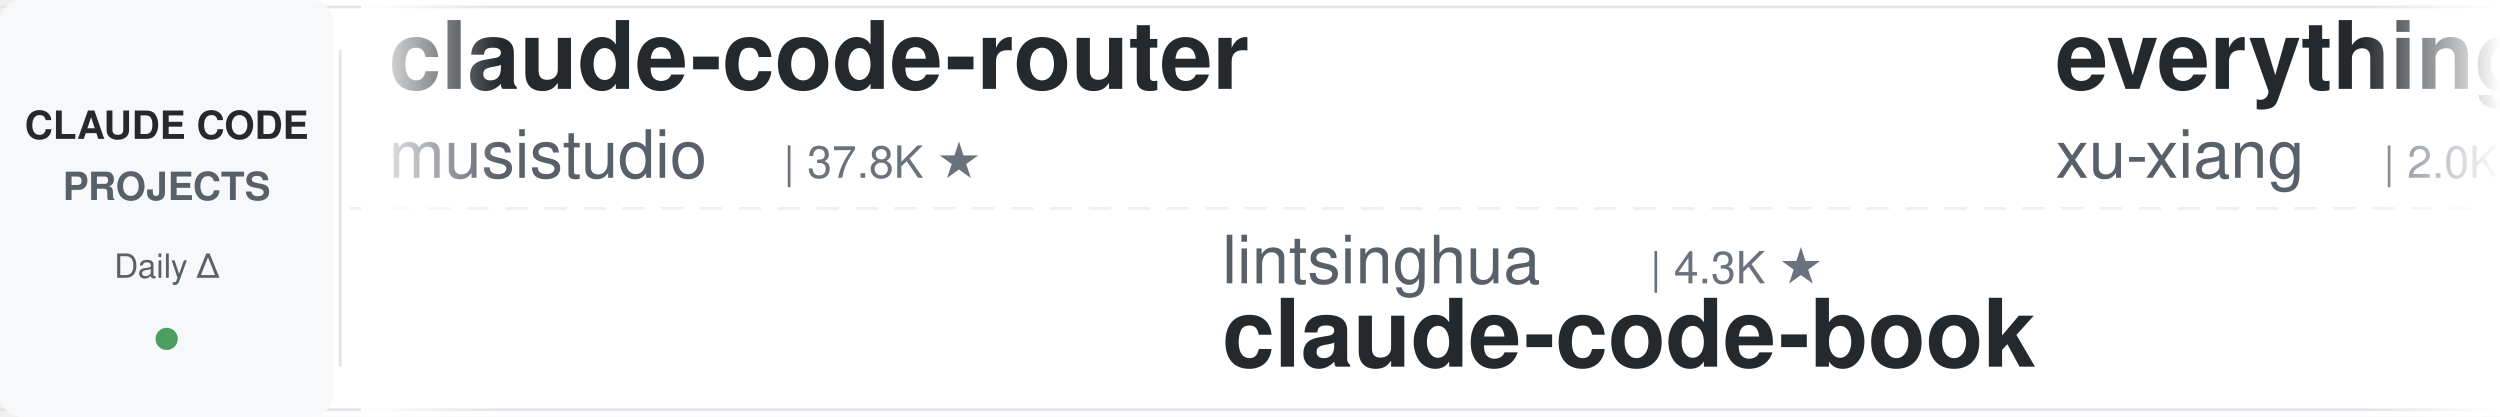
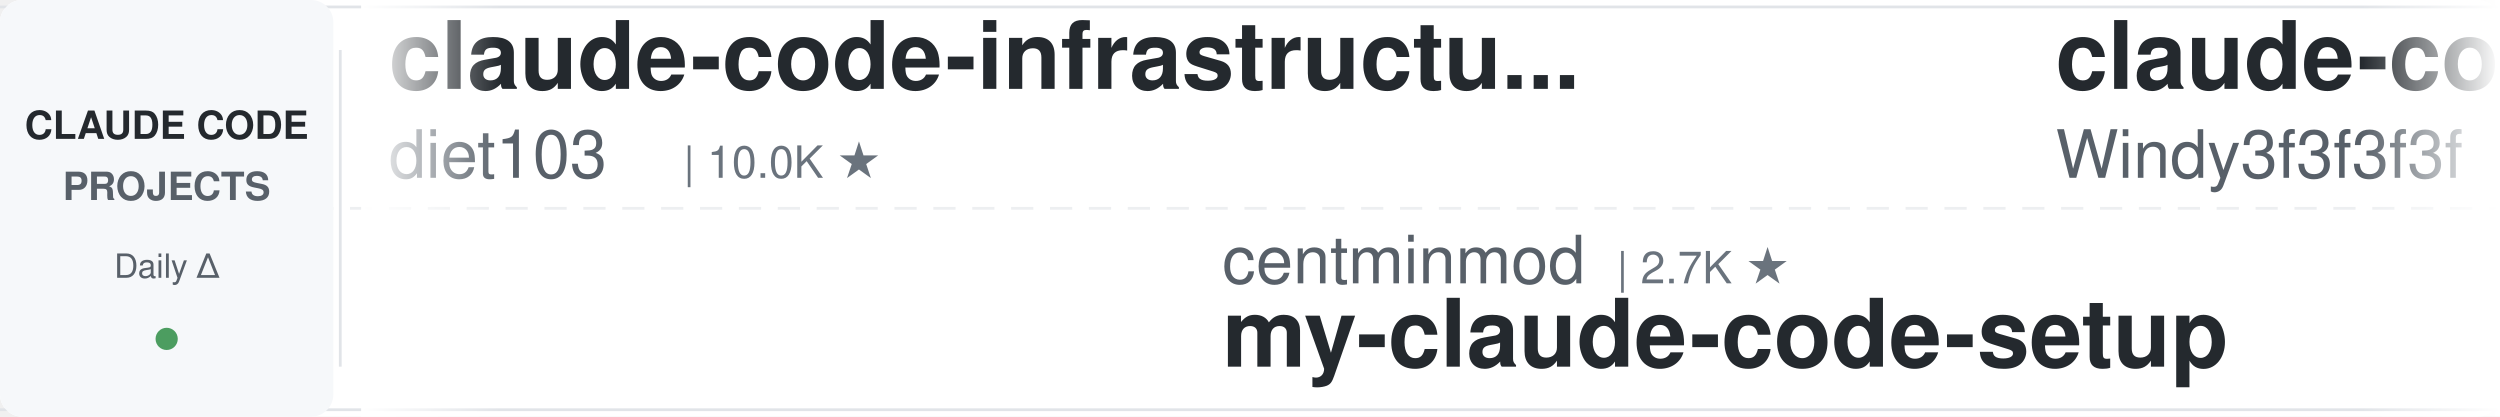
<svg xmlns="http://www.w3.org/2000/svg" width="900" height="150">
  <defs>
    <linearGradient id="leftFade" x1="0%" y1="0%" x2="100%" y2="0%">
      <stop offset="0%" style="stop-color:#ffffff;stop-opacity:1" />
      <stop offset="100%" style="stop-color:#ffffff;stop-opacity:0" />
    </linearGradient>
    <linearGradient id="rightFade" x1="0%" y1="0%" x2="100%" y2="0%">
      <stop offset="0%" style="stop-color:#ffffff;stop-opacity:0" />
      <stop offset="100%" style="stop-color:#ffffff;stop-opacity:1" />
    </linearGradient>
  </defs>
  <rect width="900" height="150" fill="#ffffff" rx="8" />
  <rect x="0" y="2" width="900" height="1" fill="#e1e4e8" />
  <rect x="0" y="147" width="900" height="1" fill="#e1e4e8" />
  <line x1="0" y1="75" x2="900" y2="75" stroke="#e1e4e8" stroke-width="1" stroke-dasharray="8 6" opacity="0.6" />
  <rect x="0" y="0" width="120" height="150" fill="#f6f8fa" rx="8" />
  <text x="60" y="50" font-family="-apple-system, BlinkMacSystemFont, 'Segoe UI', Helvetica, Arial, sans-serif" font-size="14" font-weight="600" fill="#24292e" text-anchor="middle">CLAUDE CODE</text>
  <text x="60" y="72" font-family="-apple-system, BlinkMacSystemFont, 'Segoe UI', Helvetica, Arial, sans-serif" font-size="14" font-weight="600" fill="#586069" text-anchor="middle">PROJECTS</text>
  <text x="60" y="100" font-family="-apple-system, BlinkMacSystemFont, 'Segoe UI', Helvetica, Arial, sans-serif" font-size="12" font-weight="500" fill="#586069" text-anchor="middle">Daily Δ</text>
  <circle cx="60" cy="122" r="4" fill="#22863a" opacity="0.8" />
  <rect x="122" y="18" width="1" height="114" fill="#e1e4e8" />
  <clipPath id="tickerClip">
    <rect x="130" y="0" width="770" height="150" />
  </clipPath>
  <g clip-path="url(#tickerClip)">
    <g id="tickerItems">
      <animateTransform attributeName="transform" attributeType="XML" type="translate" from="0 0" to="-3000 0" dur="54s" repeatCount="indefinite" />
      <g transform="translate(0, 0)">
-         <text x="140" y="32" font-family="-apple-system, BlinkMacSystemFont, 'Segoe UI', Helvetica, Arial, sans-serif" font-size="34" font-weight="600" fill="#24292e">claude-code-router</text>
-         <text x="140" y="64" font-family="-apple-system, BlinkMacSystemFont, 'Segoe UI', Helvetica, Arial, sans-serif" font-size="24" font-weight="400" fill="#586069">musistudio</text>
-         <text x="282" y="64" font-family="-apple-system, BlinkMacSystemFont, 'Segoe UI', Helvetica, Arial, sans-serif" font-size="16" font-weight="500" fill="#6a737d">| 37.8K ★</text>
-       </g>
-       <g transform="translate(300, 0)">
-         <text x="140" y="102" font-family="-apple-system, BlinkMacSystemFont, 'Segoe UI', Helvetica, Arial, sans-serif" font-size="24" font-weight="400" fill="#586069">lintsinghua</text>
-         <text x="294" y="102" font-family="-apple-system, BlinkMacSystemFont, 'Segoe UI', Helvetica, Arial, sans-serif" font-size="16" font-weight="500" fill="#6a737d">| 4.3K ★</text>
-         <text x="140" y="132" font-family="-apple-system, BlinkMacSystemFont, 'Segoe UI', Helvetica, Arial, sans-serif" font-size="34" font-weight="600" fill="#24292e">claude-code-book</text>
-       </g>
-       <g transform="translate(600, 0)">
-         <text x="140" y="32" font-family="-apple-system, BlinkMacSystemFont, 'Segoe UI', Helvetica, Arial, sans-serif" font-size="34" font-weight="600" fill="#24292e">everything-claude-code-z...</text>
-         <text x="140" y="64" font-family="-apple-system, BlinkMacSystemFont, 'Segoe UI', Helvetica, Arial, sans-serif" font-size="24" font-weight="400" fill="#586069">xu-xiang</text>
-         <text x="258" y="64" font-family="-apple-system, BlinkMacSystemFont, 'Segoe UI', Helvetica, Arial, sans-serif" font-size="16" font-weight="500" fill="#6a737d">| 2.0K ★</text>
-       </g>
-       <g transform="translate(900, 0)">
-         <text x="140" y="102" font-family="-apple-system, BlinkMacSystemFont, 'Segoe UI', Helvetica, Arial, sans-serif" font-size="24" font-weight="400" fill="#586069">simonw</text>
-         <text x="234" y="102" font-family="-apple-system, BlinkMacSystemFont, 'Segoe UI', Helvetica, Arial, sans-serif" font-size="16" font-weight="500" fill="#6a737d">| 1.7K ★</text>
-         <text x="140" y="132" font-family="-apple-system, BlinkMacSystemFont, 'Segoe UI', Helvetica, Arial, sans-serif" font-size="34" font-weight="600" fill="#24292e">claude-code-transcripts</text>
-       </g>
-       <g transform="translate(1200, 0)">
-         <text x="140" y="32" font-family="-apple-system, BlinkMacSystemFont, 'Segoe UI', Helvetica, Arial, sans-serif" font-size="34" font-weight="600" fill="#24292e">learn-claude-code</text>
-         <text x="140" y="64" font-family="-apple-system, BlinkMacSystemFont, 'Segoe UI', Helvetica, Arial, sans-serif" font-size="24" font-weight="400" fill="#586069">shareAI-lab</text>
-         <text x="294" y="64" font-family="-apple-system, BlinkMacSystemFont, 'Segoe UI', Helvetica, Arial, sans-serif" font-size="16" font-weight="500" fill="#6a737d">| 79.1K ★</text>
-       </g>
-       <g transform="translate(1500, 0)">
-         <text x="140" y="102" font-family="-apple-system, BlinkMacSystemFont, 'Segoe UI', Helvetica, Arial, sans-serif" font-size="24" font-weight="400" fill="#586069">Windy3f3f3f3f</text>
-         <text x="318" y="102" font-family="-apple-system, BlinkMacSystemFont, 'Segoe UI', Helvetica, Arial, sans-serif" font-size="16" font-weight="500" fill="#6a737d">| 2.8K ★</text>
-         <text x="140" y="132" font-family="-apple-system, BlinkMacSystemFont, 'Segoe UI', Helvetica, Arial, sans-serif" font-size="34" font-weight="600" fill="#24292e">claude-code-from-scratch</text>
-       </g>
-       <g transform="translate(1800, 0)">
        <text x="140" y="32" font-family="-apple-system, BlinkMacSystemFont, 'Segoe UI', Helvetica, Arial, sans-serif" font-size="34" font-weight="600" fill="#24292e">claude-code-infrastructu...</text>
        <text x="140" y="64" font-family="-apple-system, BlinkMacSystemFont, 'Segoe UI', Helvetica, Arial, sans-serif" font-size="24" font-weight="400" fill="#586069">diet103</text>
        <text x="246" y="64" font-family="-apple-system, BlinkMacSystemFont, 'Segoe UI', Helvetica, Arial, sans-serif" font-size="16" font-weight="500" fill="#6a737d">| 10.0K ★</text>
      </g>
+       <g transform="translate(300, 0)">
+         <text x="140" y="102" font-family="-apple-system, BlinkMacSystemFont, 'Segoe UI', Helvetica, Arial, sans-serif" font-size="24" font-weight="400" fill="#586069">centminmod</text>
+         <text x="282" y="102" font-family="-apple-system, BlinkMacSystemFont, 'Segoe UI', Helvetica, Arial, sans-serif" font-size="16" font-weight="500" fill="#6a737d">| 2.7K ★</text>
+         <text x="140" y="132" font-family="-apple-system, BlinkMacSystemFont, 'Segoe UI', Helvetica, Arial, sans-serif" font-size="34" font-weight="600" fill="#24292e">my-claude-code-setup</text>
+       </g>
+       <g transform="translate(600, 0)">
+         <text x="140" y="32" font-family="-apple-system, BlinkMacSystemFont, 'Segoe UI', Helvetica, Arial, sans-serif" font-size="34" font-weight="600" fill="#24292e">claude-code-from-scratch</text>
+         <text x="140" y="64" font-family="-apple-system, BlinkMacSystemFont, 'Segoe UI', Helvetica, Arial, sans-serif" font-size="24" font-weight="400" fill="#586069">Windy3f3f3f3f</text>
+         <text x="318" y="64" font-family="-apple-system, BlinkMacSystemFont, 'Segoe UI', Helvetica, Arial, sans-serif" font-size="16" font-weight="500" fill="#6a737d">| 2.8K ★</text>
+       </g>
+       <g transform="translate(900, 0)">
+         <text x="140" y="102" font-family="-apple-system, BlinkMacSystemFont, 'Segoe UI', Helvetica, Arial, sans-serif" font-size="24" font-weight="400" fill="#586069">VoltAgent</text>
+         <text x="270" y="102" font-family="-apple-system, BlinkMacSystemFont, 'Segoe UI', Helvetica, Arial, sans-serif" font-size="16" font-weight="500" fill="#6a737d">| 26.0K ★</text>
+         <text x="140" y="132" font-family="-apple-system, BlinkMacSystemFont, 'Segoe UI', Helvetica, Arial, sans-serif" font-size="34" font-weight="600" fill="#24292e">awesome-claude-code-suba...</text>
+       </g>
+       <g transform="translate(1200, 0)">
+         <text x="140" y="32" font-family="-apple-system, BlinkMacSystemFont, 'Segoe UI', Helvetica, Arial, sans-serif" font-size="34" font-weight="600" fill="#24292e">claude-code-guide</text>
+         <text x="140" y="64" font-family="-apple-system, BlinkMacSystemFont, 'Segoe UI', Helvetica, Arial, sans-serif" font-size="24" font-weight="400" fill="#586069">Cranot</text>
+         <text x="234" y="64" font-family="-apple-system, BlinkMacSystemFont, 'Segoe UI', Helvetica, Arial, sans-serif" font-size="16" font-weight="500" fill="#6a737d">| 2.9K ★</text>
+       </g>
+       <g transform="translate(1500, 0)">
+         <text x="140" y="102" font-family="-apple-system, BlinkMacSystemFont, 'Segoe UI', Helvetica, Arial, sans-serif" font-size="24" font-weight="400" fill="#586069">Windy3f3f3f3f</text>
+         <text x="318" y="102" font-family="-apple-system, BlinkMacSystemFont, 'Segoe UI', Helvetica, Arial, sans-serif" font-size="16" font-weight="500" fill="#6a737d">| 3.8K ★</text>
+         <text x="140" y="132" font-family="-apple-system, BlinkMacSystemFont, 'Segoe UI', Helvetica, Arial, sans-serif" font-size="34" font-weight="600" fill="#24292e">how-claude-code-works</text>
+       </g>
+       <g transform="translate(1800, 0)">
+         <text x="140" y="32" font-family="-apple-system, BlinkMacSystemFont, 'Segoe UI', Helvetica, Arial, sans-serif" font-size="34" font-weight="600" fill="#24292e">claude-code-reverse</text>
+         <text x="140" y="64" font-family="-apple-system, BlinkMacSystemFont, 'Segoe UI', Helvetica, Arial, sans-serif" font-size="24" font-weight="400" fill="#586069">Yuyz0112</text>
+         <text x="258" y="64" font-family="-apple-system, BlinkMacSystemFont, 'Segoe UI', Helvetica, Arial, sans-serif" font-size="16" font-weight="500" fill="#6a737d">| 2.4K ★</text>
+       </g>
      <g transform="translate(2100, 0)">
-         <text x="140" y="102" font-family="-apple-system, BlinkMacSystemFont, 'Segoe UI', Helvetica, Arial, sans-serif" font-size="24" font-weight="400" fill="#586069">AICoderTudou</text>
-         <text x="306" y="102" font-family="-apple-system, BlinkMacSystemFont, 'Segoe UI', Helvetica, Arial, sans-serif" font-size="16" font-weight="500" fill="#6a737d">| 493 ★</text>
-         <text x="140" y="132" font-family="-apple-system, BlinkMacSystemFont, 'Segoe UI', Helvetica, Arial, sans-serif" font-size="34" font-weight="600" fill="#24292e">claude-code-tudou</text>
+         <text x="140" y="102" font-family="-apple-system, BlinkMacSystemFont, 'Segoe UI', Helvetica, Arial, sans-serif" font-size="24" font-weight="400" fill="#586069">Chachamaru127</text>
+         <text x="318" y="102" font-family="-apple-system, BlinkMacSystemFont, 'Segoe UI', Helvetica, Arial, sans-serif" font-size="16" font-weight="500" fill="#6a737d">| 3.2K ★</text>
+         <text x="140" y="132" font-family="-apple-system, BlinkMacSystemFont, 'Segoe UI', Helvetica, Arial, sans-serif" font-size="34" font-weight="600" fill="#24292e">claude-code-harness</text>
      </g>
      <g transform="translate(2400, 0)">
-         <text x="140" y="32" font-family="-apple-system, BlinkMacSystemFont, 'Segoe UI', Helvetica, Arial, sans-serif" font-size="34" font-weight="600" fill="#24292e">claude-code-best-practic...</text>
-         <text x="140" y="64" font-family="-apple-system, BlinkMacSystemFont, 'Segoe UI', Helvetica, Arial, sans-serif" font-size="24" font-weight="400" fill="#586069">shanraisshan</text>
-         <text x="306" y="64" font-family="-apple-system, BlinkMacSystemFont, 'Segoe UI', Helvetica, Arial, sans-serif" font-size="16" font-weight="500" fill="#6a737d">| 67.9K ★</text>
+         <text x="140" y="32" font-family="-apple-system, BlinkMacSystemFont, 'Segoe UI', Helvetica, Arial, sans-serif" font-size="34" font-weight="600" fill="#24292e">ClaudeCodeAgents</text>
+         <text x="140" y="64" font-family="-apple-system, BlinkMacSystemFont, 'Segoe UI', Helvetica, Arial, sans-serif" font-size="24" font-weight="400" fill="#586069">darcyegb</text>
+         <text x="258" y="64" font-family="-apple-system, BlinkMacSystemFont, 'Segoe UI', Helvetica, Arial, sans-serif" font-size="16" font-weight="500" fill="#6a737d">| 780 ★</text>
      </g>
      <g transform="translate(2700, 0)">
-         <text x="140" y="102" font-family="-apple-system, BlinkMacSystemFont, 'Segoe UI', Helvetica, Arial, sans-serif" font-size="24" font-weight="400" fill="#586069">luyao618</text>
-         <text x="258" y="102" font-family="-apple-system, BlinkMacSystemFont, 'Segoe UI', Helvetica, Arial, sans-serif" font-size="16" font-weight="500" fill="#6a737d">| 1.7K ★</text>
-         <text x="140" y="132" font-family="-apple-system, BlinkMacSystemFont, 'Segoe UI', Helvetica, Arial, sans-serif" font-size="34" font-weight="600" fill="#24292e">Claude-Code-Source-Study</text>
+         <text x="140" y="102" font-family="-apple-system, BlinkMacSystemFont, 'Segoe UI', Helvetica, Arial, sans-serif" font-size="24" font-weight="400" fill="#586069">huangserva</text>
+         <text x="282" y="102" font-family="-apple-system, BlinkMacSystemFont, 'Segoe UI', Helvetica, Arial, sans-serif" font-size="16" font-weight="500" fill="#6a737d">| 629 ★</text>
+         <text x="140" y="132" font-family="-apple-system, BlinkMacSystemFont, 'Segoe UI', Helvetica, Arial, sans-serif" font-size="34" font-weight="600" fill="#24292e">claude-code-cli</text>
      </g>
      <g transform="translate(3000, 0)">
-         <text x="140" y="32" font-family="-apple-system, BlinkMacSystemFont, 'Segoe UI', Helvetica, Arial, sans-serif" font-size="34" font-weight="600" fill="#24292e">claude-code-router</text>
-         <text x="140" y="64" font-family="-apple-system, BlinkMacSystemFont, 'Segoe UI', Helvetica, Arial, sans-serif" font-size="24" font-weight="400" fill="#586069">musistudio</text>
-         <text x="282" y="64" font-family="-apple-system, BlinkMacSystemFont, 'Segoe UI', Helvetica, Arial, sans-serif" font-size="16" font-weight="500" fill="#6a737d">| 37.8K ★</text>
+         <text x="140" y="32" font-family="-apple-system, BlinkMacSystemFont, 'Segoe UI', Helvetica, Arial, sans-serif" font-size="34" font-weight="600" fill="#24292e">claude-code-infrastructu...</text>
+         <text x="140" y="64" font-family="-apple-system, BlinkMacSystemFont, 'Segoe UI', Helvetica, Arial, sans-serif" font-size="24" font-weight="400" fill="#586069">diet103</text>
+         <text x="246" y="64" font-family="-apple-system, BlinkMacSystemFont, 'Segoe UI', Helvetica, Arial, sans-serif" font-size="16" font-weight="500" fill="#6a737d">| 10.0K ★</text>
      </g>
      <g transform="translate(3300, 0)">
-         <text x="140" y="102" font-family="-apple-system, BlinkMacSystemFont, 'Segoe UI', Helvetica, Arial, sans-serif" font-size="24" font-weight="400" fill="#586069">lintsinghua</text>
-         <text x="294" y="102" font-family="-apple-system, BlinkMacSystemFont, 'Segoe UI', Helvetica, Arial, sans-serif" font-size="16" font-weight="500" fill="#6a737d">| 4.3K ★</text>
-         <text x="140" y="132" font-family="-apple-system, BlinkMacSystemFont, 'Segoe UI', Helvetica, Arial, sans-serif" font-size="34" font-weight="600" fill="#24292e">claude-code-book</text>
+         <text x="140" y="102" font-family="-apple-system, BlinkMacSystemFont, 'Segoe UI', Helvetica, Arial, sans-serif" font-size="24" font-weight="400" fill="#586069">centminmod</text>
+         <text x="282" y="102" font-family="-apple-system, BlinkMacSystemFont, 'Segoe UI', Helvetica, Arial, sans-serif" font-size="16" font-weight="500" fill="#6a737d">| 2.7K ★</text>
+         <text x="140" y="132" font-family="-apple-system, BlinkMacSystemFont, 'Segoe UI', Helvetica, Arial, sans-serif" font-size="34" font-weight="600" fill="#24292e">my-claude-code-setup</text>
      </g>
      <g transform="translate(3600, 0)">
-         <text x="140" y="32" font-family="-apple-system, BlinkMacSystemFont, 'Segoe UI', Helvetica, Arial, sans-serif" font-size="34" font-weight="600" fill="#24292e">everything-claude-code-z...</text>
-         <text x="140" y="64" font-family="-apple-system, BlinkMacSystemFont, 'Segoe UI', Helvetica, Arial, sans-serif" font-size="24" font-weight="400" fill="#586069">xu-xiang</text>
-         <text x="258" y="64" font-family="-apple-system, BlinkMacSystemFont, 'Segoe UI', Helvetica, Arial, sans-serif" font-size="16" font-weight="500" fill="#6a737d">| 2.0K ★</text>
+         <text x="140" y="32" font-family="-apple-system, BlinkMacSystemFont, 'Segoe UI', Helvetica, Arial, sans-serif" font-size="34" font-weight="600" fill="#24292e">claude-code-from-scratch</text>
+         <text x="140" y="64" font-family="-apple-system, BlinkMacSystemFont, 'Segoe UI', Helvetica, Arial, sans-serif" font-size="24" font-weight="400" fill="#586069">Windy3f3f3f3f</text>
+         <text x="318" y="64" font-family="-apple-system, BlinkMacSystemFont, 'Segoe UI', Helvetica, Arial, sans-serif" font-size="16" font-weight="500" fill="#6a737d">| 2.8K ★</text>
      </g>
      <g transform="translate(3900, 0)">
-         <text x="140" y="102" font-family="-apple-system, BlinkMacSystemFont, 'Segoe UI', Helvetica, Arial, sans-serif" font-size="24" font-weight="400" fill="#586069">simonw</text>
-         <text x="234" y="102" font-family="-apple-system, BlinkMacSystemFont, 'Segoe UI', Helvetica, Arial, sans-serif" font-size="16" font-weight="500" fill="#6a737d">| 1.7K ★</text>
-         <text x="140" y="132" font-family="-apple-system, BlinkMacSystemFont, 'Segoe UI', Helvetica, Arial, sans-serif" font-size="34" font-weight="600" fill="#24292e">claude-code-transcripts</text>
+         <text x="140" y="102" font-family="-apple-system, BlinkMacSystemFont, 'Segoe UI', Helvetica, Arial, sans-serif" font-size="24" font-weight="400" fill="#586069">VoltAgent</text>
+         <text x="270" y="102" font-family="-apple-system, BlinkMacSystemFont, 'Segoe UI', Helvetica, Arial, sans-serif" font-size="16" font-weight="500" fill="#6a737d">| 26.0K ★</text>
+         <text x="140" y="132" font-family="-apple-system, BlinkMacSystemFont, 'Segoe UI', Helvetica, Arial, sans-serif" font-size="34" font-weight="600" fill="#24292e">awesome-claude-code-suba...</text>
      </g>
    </g>
  </g>
  <rect x="130" y="0" width="50" height="150" fill="url(#leftFade)" />
  <rect x="850" y="0" width="50" height="150" fill="url(#rightFade)" />
</svg>
